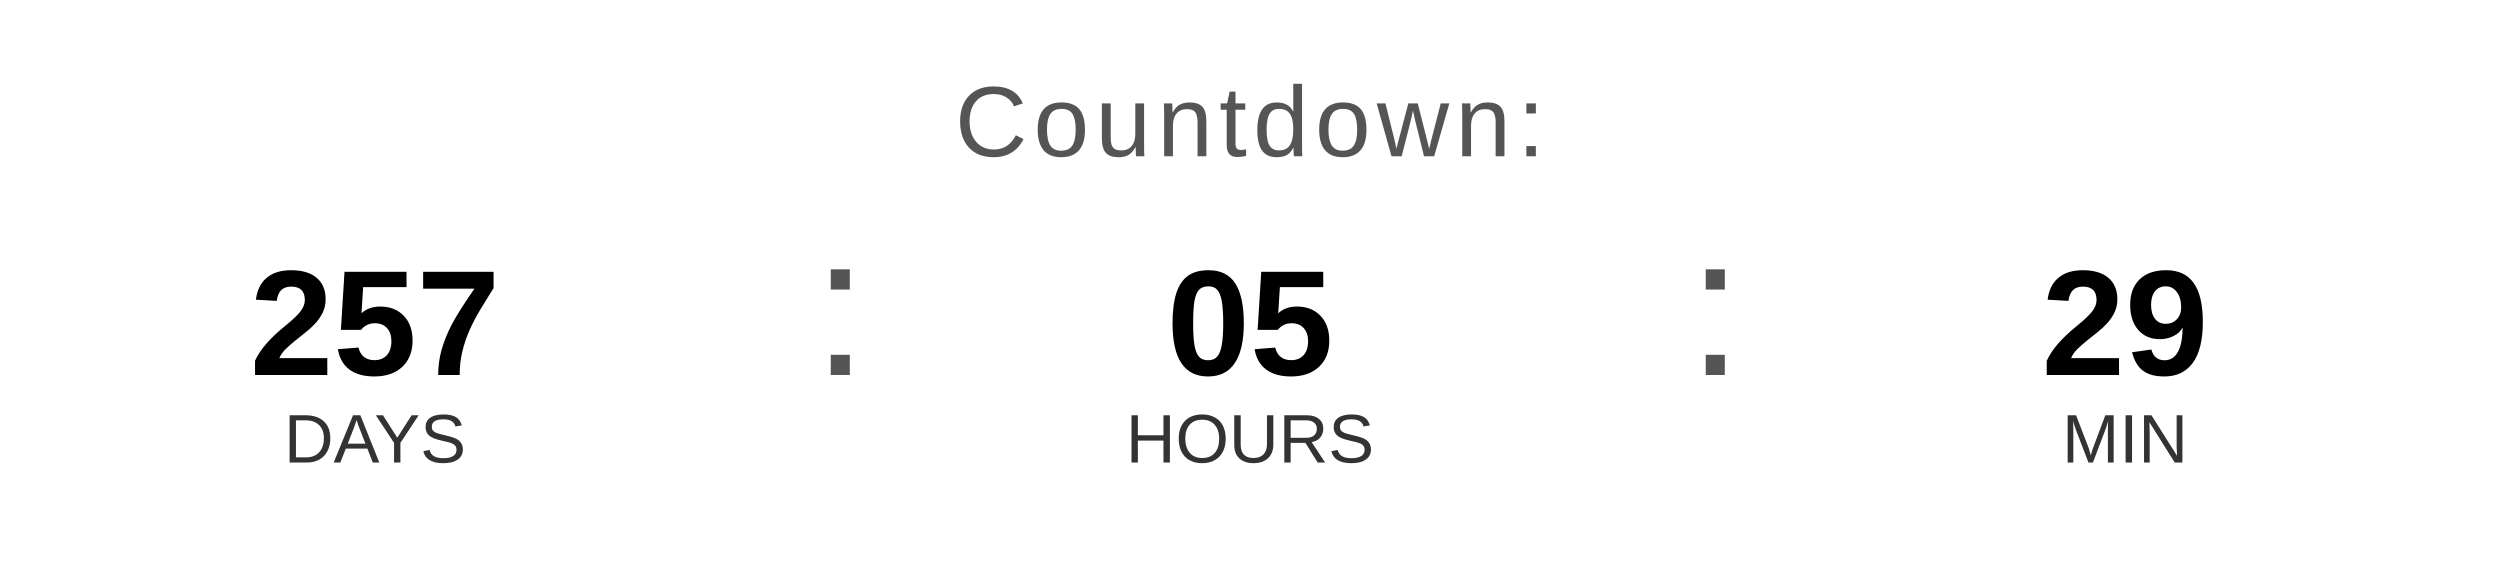
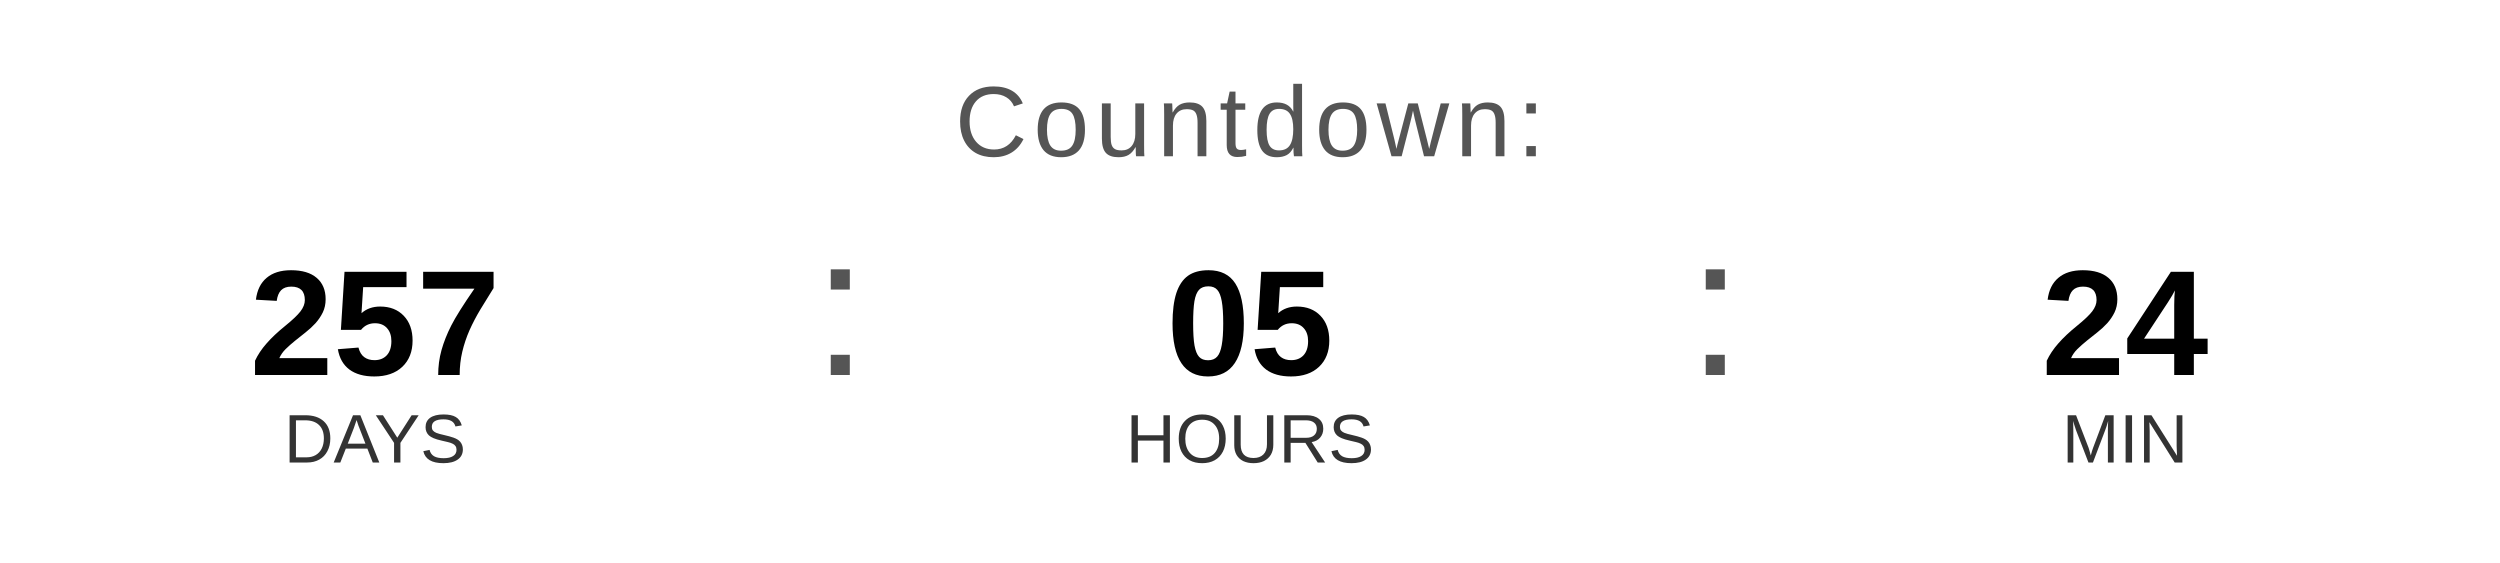
<svg xmlns="http://www.w3.org/2000/svg" width="400" height="90" viewBox="0 0 400 90">
  <text x="200" y="25" font-family="Arial, Helvetica, sans-serif" font-size="16" fill="#555555" text-anchor="middle" letter-spacing="1">
    Countdown:
  </text>
  <text x="60" y="60" font-family="Arial, Helvetica, sans-serif" font-size="24" font-weight="bold" fill="#000000" text-anchor="middle">257</text>
  <text x="60" y="74" font-family="Arial, Helvetica, sans-serif" font-size="11" fill="#333333" text-anchor="middle">DAYS</text>
  <text x="130" y="60" font-family="Arial, sans-serif" font-size="32" fill="#555555">:</text>
  <text x="200" y="60" font-family="Arial, Helvetica, sans-serif" font-size="24" font-weight="bold" fill="#000000" text-anchor="middle">05</text>
  <text x="200" y="74" font-family="Arial, Helvetica, sans-serif" font-size="11" fill="#333333" text-anchor="middle">HOURS</text>
  <text x="270" y="60" font-family="Arial, sans-serif" font-size="32" fill="#555555">:</text>
-   <text x="340" y="60" font-family="Arial, Helvetica, sans-serif" font-size="24" font-weight="bold" fill="#000000" text-anchor="middle">29</text>
+   <text x="340" y="60" font-family="Arial, Helvetica, sans-serif" font-size="24" font-weight="bold" fill="#000000" text-anchor="middle">24</text>
  <text x="340" y="74" font-family="Arial, Helvetica, sans-serif" font-size="11" fill="#333333" text-anchor="middle">MIN</text>
</svg>
